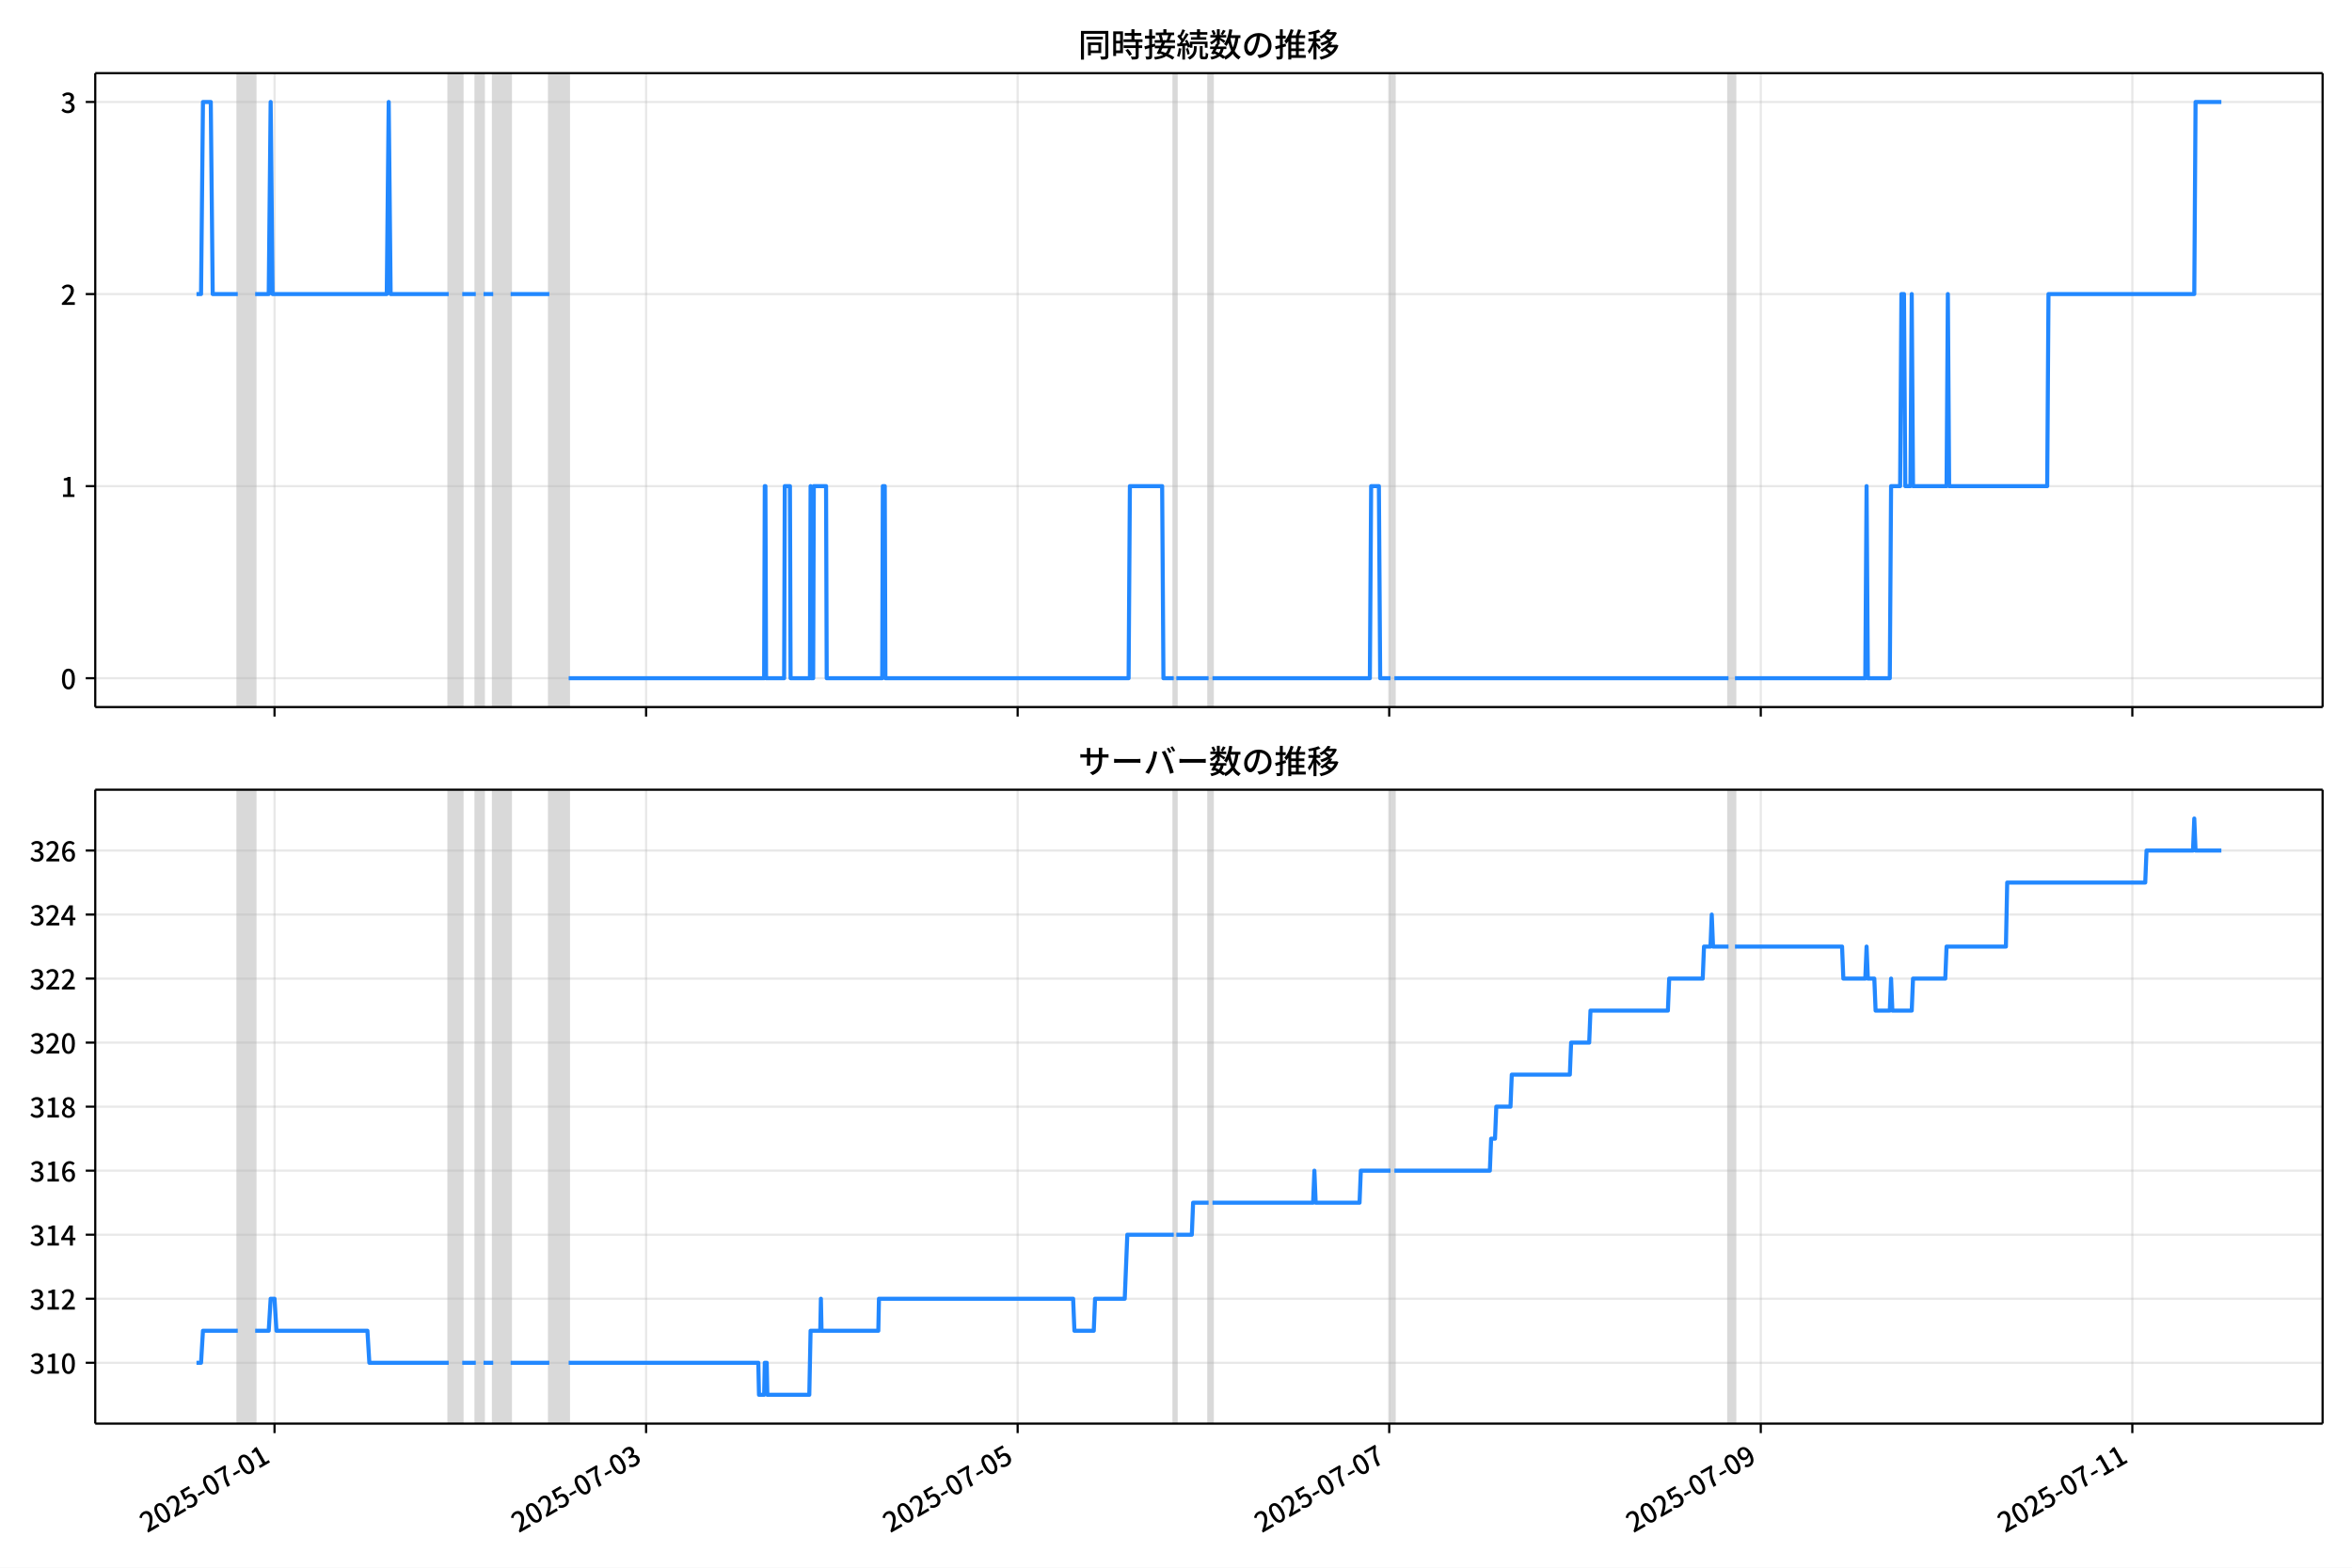
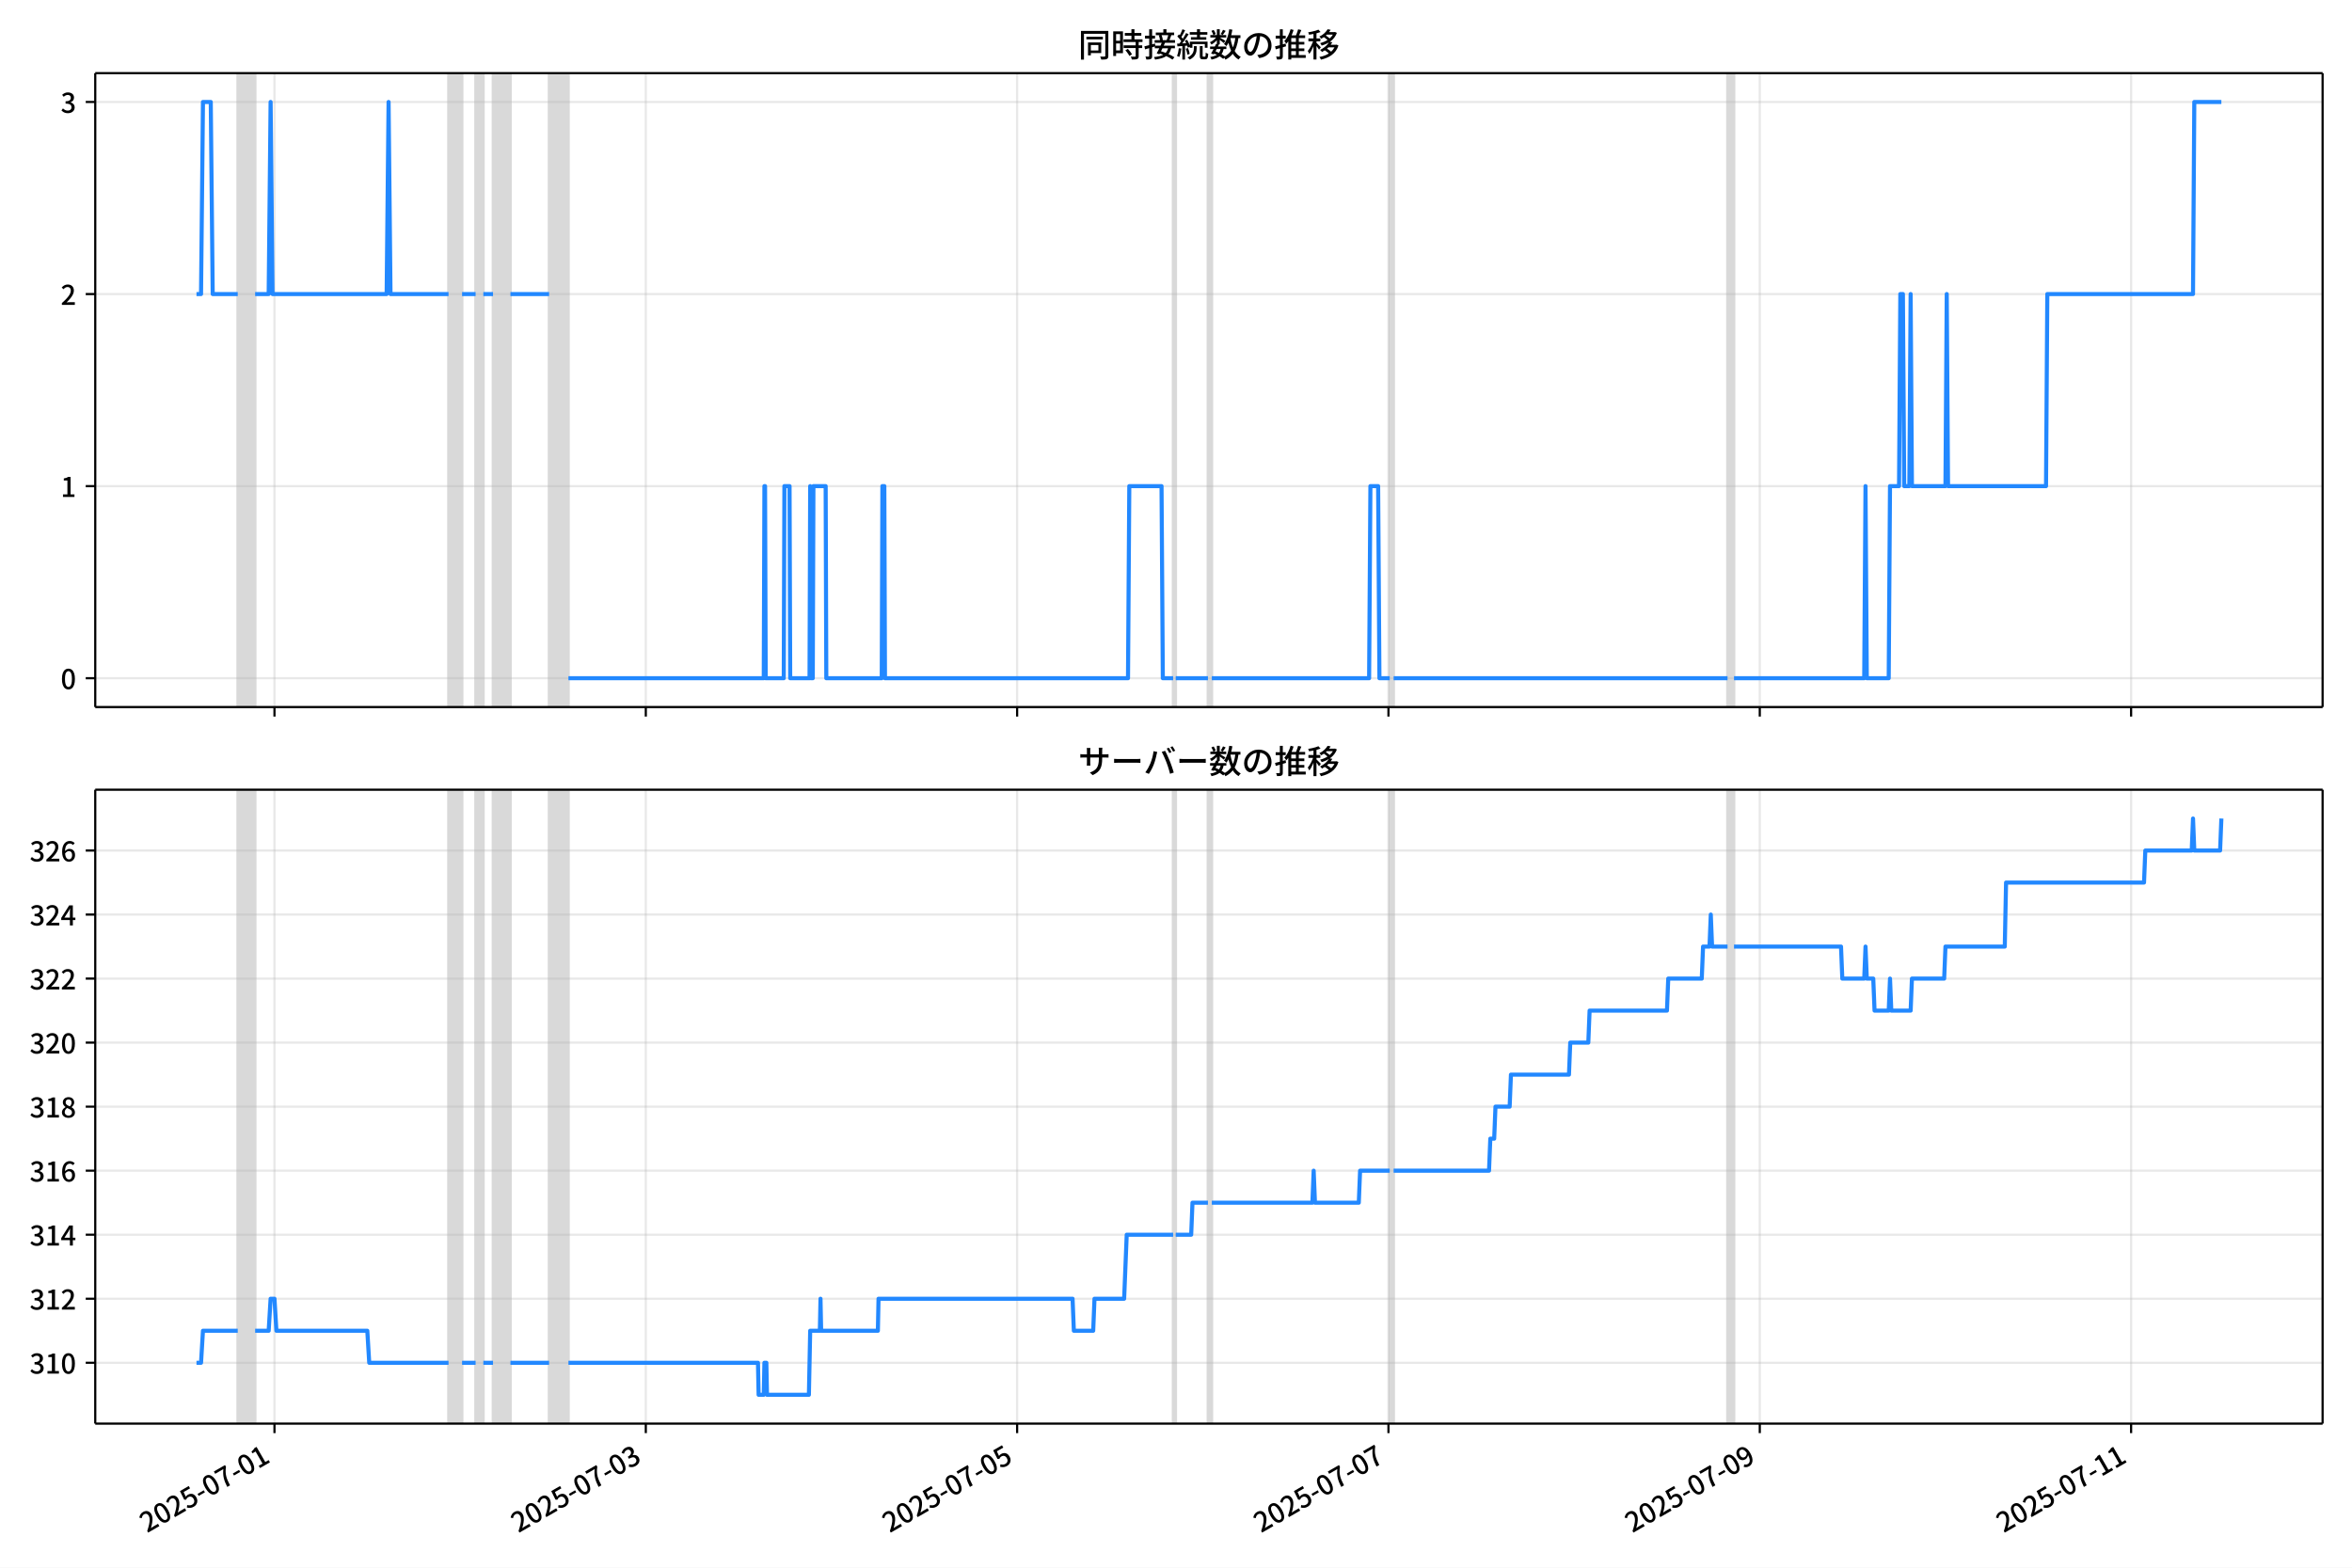
<svg xmlns="http://www.w3.org/2000/svg" xmlns:xlink="http://www.w3.org/1999/xlink" version="1.1" viewBox="0 0 864 576">
  <defs>
    <style type="text/css">*{stroke-linejoin: round; stroke-linecap: butt}</style>
  </defs>
  <g id="aa">
    <g id="ab">
      <path d="m0 576h864v-576h-864z" fill="#fff" />
    </g>
    <g id="ac">
      <g id="ad">
        <path d="m34.99 259.78h818.21v-232.9h-818.21z" fill="#fff" />
      </g>
      <g id="ae">
-         <path d="m87.34 259.78h6.398v-232.9h-6.398z" clip-path="url(#b)" fill="#808080" opacity=".3" stroke="#808080" />
+         <path d="m87.33 259.78h6.394v-232.9h-6.394z" clip-path="url(#b)" fill="#808080" opacity=".3" stroke="#808080" />
      </g>
      <g id="af">
-         <path d="m164.83 259.78h4.976v-232.9h-4.976z" clip-path="url(#b)" fill="#808080" opacity=".3" stroke="#808080" />
+         <path d="m164.77 259.78h4.973v-232.9h-4.973z" clip-path="url(#b)" fill="#808080" opacity=".3" stroke="#808080" />
      </g>
      <g id="ag">
-         <path d="m174.78 259.78h2.844v-232.9h-2.844z" clip-path="url(#b)" fill="#808080" opacity=".3" stroke="#808080" />
+         <path d="m174.71 259.78h2.842v-232.9h-2.842z" clip-path="url(#b)" fill="#808080" opacity=".3" stroke="#808080" />
      </g>
      <g id="ah">
-         <path d="m181.18 259.78h6.398v-232.9h-6.398z" clip-path="url(#b)" fill="#808080" opacity=".3" stroke="#808080" />
+         <path d="m181.11 259.78h6.394v-232.9h-6.394z" clip-path="url(#b)" fill="#808080" opacity=".3" stroke="#808080" />
      </g>
      <g id="ai">
-         <path d="m201.79 259.78h7.109v-232.9h-7.109z" clip-path="url(#b)" fill="#808080" opacity=".3" stroke="#808080" />
+         <path d="m201.71 259.78h7.104v-232.9h-7.104z" clip-path="url(#b)" fill="#808080" opacity=".3" stroke="#808080" />
      </g>
      <g id="aj">
-         <path d="m431.18 259.78h.948v-232.9h-.948z" clip-path="url(#b)" fill="#808080" opacity=".3" stroke="#808080" />
+         <path d="m430.95 259.78h.947v-232.9h-.947z" clip-path="url(#b)" fill="#808080" opacity=".3" stroke="#808080" />
      </g>
      <g id="ak">
-         <path d="m443.97 259.78h1.422v-232.9h-1.422z" clip-path="url(#b)" fill="#808080" opacity=".3" stroke="#808080" />
+         <path d="m443.74 259.78h1.421v-232.9h-1.421z" clip-path="url(#b)" fill="#808080" opacity=".3" stroke="#808080" />
      </g>
      <g id="al">
-         <path d="m510.8 259.78h1.422v-232.9h-1.422z" clip-path="url(#b)" fill="#808080" opacity=".3" stroke="#808080" />
+         <path d="m510.52 259.78h1.421v-232.9h-1.421z" clip-path="url(#b)" fill="#808080" opacity=".3" stroke="#808080" />
      </g>
      <g id="am">
-         <path d="m634.97 259.78h2.37v-232.9h-2.37z" clip-path="url(#b)" fill="#808080" opacity=".3" stroke="#808080" />
+         <path d="m634.61 259.78h2.368v-232.9h-2.368z" clip-path="url(#b)" fill="#808080" opacity=".3" stroke="#808080" />
      </g>
      <g id="an">
        <g id="ao">
          <g id="ap">
-             <path d="m100.85 259.78v-232.9" clip-path="url(#b)" fill="none" stroke="#b0b0b0" stroke-linecap="square" stroke-opacity=".3" stroke-width=".8" />
+             <path d="m100.83 259.78v-232.9" clip-path="url(#b)" fill="none" stroke="#b0b0b0" stroke-linecap="square" stroke-opacity=".3" stroke-width=".8" />
          </g>
          <g id="aq">
            <defs>
              <path id="f" d="m0 0v3.5" stroke="#000" stroke-width=".8" />
            </defs>
-             <use x="100.847" y="259.778" stroke="#000000" stroke-width=".8" xlink:href="#f" />
+             <use x="100.829" y="259.778" stroke="#000000" stroke-width=".8" xlink:href="#f" />
          </g>
        </g>
        <g id="ar">
          <g id="as">
-             <path d="m237.34 259.78v-232.9" clip-path="url(#b)" fill="none" stroke="#b0b0b0" stroke-linecap="square" stroke-opacity=".3" stroke-width=".8" />
+             <path d="m237.23 259.78v-232.9" clip-path="url(#b)" fill="none" stroke="#b0b0b0" stroke-linecap="square" stroke-opacity=".3" stroke-width=".8" />
          </g>
          <g id="at">
-             <use x="237.339" y="259.778" stroke="#000000" stroke-width=".8" xlink:href="#f" />
+             <use x="237.234" y="259.778" stroke="#000000" stroke-width=".8" xlink:href="#f" />
          </g>
        </g>
        <g id="au">
          <g id="av">
-             <path d="m373.83 259.78v-232.9" clip-path="url(#b)" fill="none" stroke="#b0b0b0" stroke-linecap="square" stroke-opacity=".3" stroke-width=".8" />
+             <path d="m373.64 259.78v-232.9" clip-path="url(#b)" fill="none" stroke="#b0b0b0" stroke-linecap="square" stroke-opacity=".3" stroke-width=".8" />
          </g>
          <g id="aw">
-             <use x="373.831" y="259.778" stroke="#000000" stroke-width=".8" xlink:href="#f" />
+             <use x="373.639" y="259.778" stroke="#000000" stroke-width=".8" xlink:href="#f" />
          </g>
        </g>
        <g id="ax">
          <g id="ay">
-             <path d="m510.32 259.78v-232.9" clip-path="url(#b)" fill="none" stroke="#b0b0b0" stroke-linecap="square" stroke-opacity=".3" stroke-width=".8" />
+             <path d="m510.04 259.78v-232.9" clip-path="url(#b)" fill="none" stroke="#b0b0b0" stroke-linecap="square" stroke-opacity=".3" stroke-width=".8" />
          </g>
          <g id="az">
-             <use x="510.323" y="259.778" stroke="#000000" stroke-width=".8" xlink:href="#f" />
+             <use x="510.044" y="259.778" stroke="#000000" stroke-width=".8" xlink:href="#f" />
          </g>
        </g>
        <g id="ba">
          <g id="bb">
-             <path d="m646.82 259.78v-232.9" clip-path="url(#b)" fill="none" stroke="#b0b0b0" stroke-linecap="square" stroke-opacity=".3" stroke-width=".8" />
+             <path d="m646.45 259.78v-232.9" clip-path="url(#b)" fill="none" stroke="#b0b0b0" stroke-linecap="square" stroke-opacity=".3" stroke-width=".8" />
          </g>
          <g id="bc">
-             <use x="646.815" y="259.778" stroke="#000000" stroke-width=".8" xlink:href="#f" />
+             <use x="646.449" y="259.778" stroke="#000000" stroke-width=".8" xlink:href="#f" />
          </g>
        </g>
        <g id="bd">
          <g id="be">
-             <path d="m783.31 259.78v-232.9" clip-path="url(#b)" fill="none" stroke="#b0b0b0" stroke-linecap="square" stroke-opacity=".3" stroke-width=".8" />
+             <path d="m782.85 259.78v-232.9" clip-path="url(#b)" fill="none" stroke="#b0b0b0" stroke-linecap="square" stroke-opacity=".3" stroke-width=".8" />
          </g>
          <g id="bf">
-             <use x="783.307" y="259.778" stroke="#000000" stroke-width=".8" xlink:href="#f" />
+             <use x="782.855" y="259.778" stroke="#000000" stroke-width=".8" xlink:href="#f" />
          </g>
        </g>
      </g>
      <g id="bg">
        <g id="bh">
          <g id="bi">
            <path d="m34.99 249.19h818.21" clip-path="url(#b)" fill="none" stroke="#b0b0b0" stroke-linecap="square" stroke-opacity=".3" stroke-width=".8" />
          </g>
          <g id="bj">
            <defs>
              <path id="e" d="m0 0h-3.5" stroke="#000" stroke-width=".8" />
            </defs>
            <use x="34.99" y="249.191" stroke="#000000" stroke-width=".8" xlink:href="#e" />
          </g>
          <g id="bk">
            <g transform="translate(22.29 253.18) scale(.1 -.1)">
              <defs>
                <path id="c" transform="scale(.015625)" d="m1830-90q-460 0-806 275-346 276-535 823-188 547-188 1366 0 820 188 1357 189 538 535 803 346 266 806 266 461 0 800-269 340-269 528-803 189-534 189-1354 0-819-189-1366-188-547-528-823-339-275-800-275zm0 589q237 0 422 185 186 186 288 599 103 413 103 1091 0 679-103 1082-102 403-288 582-185 180-422 180-236 0-422-180-186-179-292-582-105-403-105-1082 0-678 105-1091 106-413 292-599 186-185 422-185z" />
              </defs>
              <use xlink:href="#c" />
            </g>
          </g>
        </g>
        <g id="bl">
          <g id="bm">
            <path d="m34.99 178.62h818.21" clip-path="url(#b)" fill="none" stroke="#b0b0b0" stroke-linecap="square" stroke-opacity=".3" stroke-width=".8" />
          </g>
          <g id="bn">
            <use x="34.99" y="178.616" stroke="#000000" stroke-width=".8" xlink:href="#e" />
          </g>
          <g id="bo">
            <g transform="translate(22.29 182.6) scale(.1 -.1)">
              <defs>
                <path id="i" transform="scale(.015625)" d="m544 0v608h1037v3277h-845v467q333 58 579 147 247 90 451 218h557v-4109h915v-608h-2694z" />
              </defs>
              <use xlink:href="#i" />
            </g>
          </g>
        </g>
        <g id="bp">
          <g id="bq">
            <path d="m34.99 108.04h818.21" clip-path="url(#b)" fill="none" stroke="#b0b0b0" stroke-linecap="square" stroke-opacity=".3" stroke-width=".8" />
          </g>
          <g id="br">
            <use x="34.99" y="108.041" stroke="#000000" stroke-width=".8" xlink:href="#e" />
          </g>
          <g id="bs">
            <g transform="translate(22.29 112.03) scale(.1 -.1)">
              <defs>
                <path id="d" transform="scale(.015625)" d="m282 0v429q697 621 1164 1136 468 515 701 956 234 442 234 826 0 256-87 451-86 196-262 301-176 106-445 106-275 0-506-151-230-150-422-368l-416 410q301 333 637 518 336 186 803 186 429 0 749-176t496-493 176-745q0-455-224-919t-615-935q-390-470-889-950 186 20 394 36t374 16h1184v-634h-3046z" />
              </defs>
              <use xlink:href="#d" />
            </g>
          </g>
        </g>
        <g id="bt">
          <g id="bu">
            <path d="m34.99 37.466h818.21" clip-path="url(#b)" fill="none" stroke="#b0b0b0" stroke-linecap="square" stroke-opacity=".3" stroke-width=".8" />
          </g>
          <g id="bv">
            <use x="34.99" y="37.466" stroke="#000000" stroke-width=".8" xlink:href="#e" />
          </g>
          <g id="bw">
            <g transform="translate(22.29 41.451) scale(.1 -.1)">
              <defs>
                <path id="h" transform="scale(.015625)" d="m1715-90q-371 0-656 90t-503 240q-217 150-377 323l359 474q211-205 479-359 269-153 634-153 269 0 467 92 199 93 311 266t112 423q0 256-125 451t-429 300q-304 106-835 106v551q467 0 732 105 266 106 384 291 119 186 119 423 0 307-192 489-192 183-531 183-269 0-503-119-233-118-438-316l-384 460q282 256 614 413 333 157 737 157 422 0 748-144 327-144 512-413 186-269 186-659 0-403-221-685-221-281-592-422v-26q269-70 490-227t349-400 128-557q0-422-215-726-214-304-573-468-358-163-787-163z" />
              </defs>
              <use xlink:href="#h" />
            </g>
          </g>
        </g>
      </g>
      <g id="bx">
-         <path d="m72.181 108.04h1.669l.709-70.575h2.867l.712 70.575h9.201m6.398 0h4.976l.711-70.575.711 70.575h41.943l.711-70.575.711 70.575h21.327m4.976 0h4.976m2.844 0h3.554m6.398 0h14.218m7.109 141.15h71.801l.237-70.575h.237l.237 70.575h6.635l.237-70.575h1.896l.237 70.575h7.109l.237-70.575.237 70.575h.711l.237-70.575h4.502l.237 70.575h20.379l.237-70.575h.711l.237 70.575h89.336l.474-70.575h11.848l.474 70.575h3.791m.948 0h11.848m1.422 0h57.82l.474-70.575h2.844l.474 70.575h3.791m1.422 0h122.75m2.37 0h47.867l.474-70.575.474 70.575h8.057l.474-70.575h3.317l.474-70.575h.948l.474 70.575h1.896l.474-70.575.474 70.575h12.322l.474-70.575.474 70.575h36.019l.474-70.575h53.554l.474-70.575h9.479v0" clip-path="url(#b)" fill="none" stroke="#28f" stroke-linecap="square" stroke-width="1.5" />
+         <path d="m72.181 108.04h1.668l.709-70.575h2.865l.712 70.575h9.195m6.394 0h4.973l.71-70.575.71 70.575h41.916l.71-70.575.71 70.575h21.313m4.973 0h4.973m2.842 0h3.552m6.394 0h14.209m7.104 141.15h71.755l.237-70.575h.237l.237 70.575h6.631l.237-70.575h1.895l.237 70.575h7.104l.237-70.575.237 70.575h.71l.237-70.575h4.5l.237 70.575h20.366l.237-70.575h.71l.237 70.575h89.279l.474-70.575h11.841l.474 70.575h3.789m.947 0h11.841m1.421 0h57.783l.474-70.575h2.842l.474 70.575h3.789m1.421 0h122.67m2.368 0h47.837l.474-70.575.474 70.575h8.052l.474-70.575h3.315l.474-70.575h.947l.474 70.575h1.895l.474-70.575.474 70.575h12.314l.474-70.575.474 70.575h35.996l.474-70.575h53.52l.474-70.575h9.946v0" clip-path="url(#b)" fill="none" stroke="#28f" stroke-linecap="square" stroke-width="1.5" />
      </g>
      <g id="by">
        <path d="m34.99 259.78v-232.9" fill="none" stroke="#000" stroke-linecap="square" stroke-width=".8" />
      </g>
      <g id="bz">
        <path d="m853.2 259.78v-232.9" fill="none" stroke="#000" stroke-linecap="square" stroke-width=".8" />
      </g>
      <g id="ca">
        <path d="m34.99 259.78h818.21" fill="none" stroke="#000" stroke-linecap="square" stroke-width=".8" />
      </g>
      <g id="cb">
        <path d="m34.99 26.88h818.21" fill="none" stroke="#000" stroke-linecap="square" stroke-width=".8" />
      </g>
      <g id="cc">
        <g transform="translate(396.1 20.88) scale(.12 -.12)">
          <defs>
            <path id="v" transform="scale(.015625)" d="m1587 3936h3232v-518h-3232v518zm320-1114h557v-2534h-557v2534zm301 0h2291v-2086h-2291v512h1734v1069h-1734v505zm-1683 2260h5113v-570h-4524v-5056h-589v5626zm4768 0h595v-4896q0-250-67-397t-227-218q-160-77-426-96t-675-19q-13 83-45 192t-77 218q-45 108-89 185 281-13 527-13 247 0 330 0 83 7 118 42 36 35 36 112v4890z" />
            <path id="t" transform="scale(.015625)" d="m2714 4672h3238v-525h-3238v525zm-244-1235h3712v-538h-3712v538zm20-1184h3635v-531h-3635v531zm1523 3155h595v-2310h-595v2310zm832-2451h589v-2823q0-230-61-364-61-135-227-199-167-70-423-86t-633-16q-20 121-78 285-57 163-121 284 275-6 509-9t310-3q77 6 106 28 29 23 29 93v2810zm-2023-1677 487 282q153-160 313-352t294-381q135-189 206-343l-519-313q-64 153-189 348-124 196-278 394-154 199-314 365zm-2086 3718h1619v-4281h-1619v544h1056v3187h-1056v550zm32-1843h1293v-537h-1293v537zm-320 1843h563v-4832h-563v4832z" />
            <path id="u" transform="scale(.015625)" d="m3866 5408h614v-870h-614v870zm-1479-653h3597v-518h-3597v518zm-230-1485h4e3v-518h-4e3v518zm825 922 519 102q64-160 121-342 58-182 96-352 39-170 45-304l-544-128q-6 134-42 313-35 180-83 365-48 186-112 346zm1856 109 589-71q-96-275-202-557-105-281-195-486l-518 77q58 147 122 329 64 183 118 372t86 336zm-2643-2106h3943v-518h-3943v518zm1408 685 602-115q-167-371-362-784t-390-797-362-685l-525 179q160 288 346 666t368 784 323 752zm-659-2157 358 403q352-102 733-240 381-137 752-304 371-166 697-336 327-169 558-329l-384-461q-218 160-532 336-313 176-685 345-371 170-755 323-384 154-742 263zm1894 1114 583-71q-122-550-353-944-230-393-604-662t-922-435q-547-167-1296-269-25 128-93 269-67 141-137 230 678 64 1168 192t819 349q330 221 531 550 202 330 304 791zm-4684 217q396 90 953 240 557 151 1120 311l77-544q-525-154-1053-311-528-156-963-284l-134 588zm121 2093h1965v-563h-1965v563zm819 1248h576v-5229q0-236-51-374t-192-208q-141-77-355-99-214-23-541-16-13 115-64 288t-109 294q205-6 381-6t234 0q64 0 92 28 29 29 29 93v5229z" />
            <path id="s" transform="scale(.015625)" d="m4058 5408h595v-1798h-595v1798zm-1415-563h3443v-499h-3443v499zm231-992h3008v-499h-3008v499zm-224-877h3475v-1203h-531v729h-2432v-729h-512v1203zm1964-877h551v-1881q0-122 22-157 23-35 106-35 25 0 92 0 68 0 135 0t99 0q51 0 83 54t45 224 19 515q90-70 234-131t259-93q-19-429-83-662-64-234-183-326-118-93-316-93-39 0-103 0t-134 0-138 0q-67 0-99 0-237 0-365 64t-176 218q-48 153-48 422v1881zm-1164-6h550v-455q0-243-48-528-48-284-186-579-137-294-409-572-272-279-727-503-70 90-192 208-121 118-230 195 416 205 665 438 250 234 371 474 122 240 164 467 42 228 42 413v442zm-2240 3309 524-192q-121-244-259-503-137-259-275-496t-259-416l-410 173q122 186 246 438 125 253 240 515 116 263 193 481zm716-743 500-230q-224-359-496-756-272-396-548-764-275-368-518-650l-358 205q179 211 377 483 199 272 387 569 189 298 358 592 170 295 298 551zm-1721-665 307 403q166-154 339-340 173-185 320-364t224-327l-326-460q-77 160-218 348-141 189-314 384-172 196-332 356zm1485-832 435 179q128-211 249-458 122-246 215-474 93-227 137-412l-473-211q-32 185-119 422-86 237-201 486-115 250-243 468zm-1530-583q422 26 998 54 576 29 1184 68l7-499q-570-45-1127-84-556-38-992-70l-70 531zm1702-992 436 135q121-276 214-596t118-556l-454-148q-26 237-112 563-86 327-202 602zm-1363 109 499-83q-57-455-163-897-105-441-253-748-51 32-134 73-83 42-170 83-86 42-144 62 148 294 234 697t131 813zm691 627h525v-2861h-525v2861z" />
            <path id="m" transform="scale(.015625)" d="m224 2022h3187v-499h-3187v499zm51 2247h3111v-487h-3111v487zm1127-1735 563-121q-154-320-333-672t-352-679q-173-326-326-582l-532 173q148 243 324 566t345 669q170 346 311 646zm934-832 563-64q-89-480-262-838t-461-614-701-432-976-298q-25 128-99 269t-157 237q659 102 1085 303 426 202 666 554t342 883zm422 3597 519-211q-147-218-298-436-150-217-278-377l-403 186q121 173 252 413 132 240 208 425zm-1203 109h563v-2957h-563v2957zm-1075-320 448 186q134-192 246-420 112-227 157-393l-467-211q-38 172-147 406t-237 432zm1094-1050 397-236q-160-263-400-529-240-265-519-489-278-224-553-378-51 103-141 237-89 135-179 218 269 109 534 294 266 186 493 416 228 231 368 467zm487-204q83-45 246-145 163-99 352-211t346-211 221-150l-327-423q-83 77-230 198-147 122-317 253-170 132-327 250-156 119-259 189l295 250zm1798 396h2311v-556h-2311v556zm115 1178 615-90q-103-640-263-1235t-384-1101q-224-505-512-889-44 57-134 134t-186 157-166 125q275 339 473 796 199 458 340 995 141 538 217 1108zm1223-1510 614-58q-147-1101-445-1940-297-838-813-1443-515-604-1321-1014-26 71-90 177-64 105-134 208-70 102-128 159 742 346 1212 880 471 535 730 1290 260 755 375 1741zm-1005-135q134-851 387-1597 253-745 659-1305 407-560 1002-874-70-57-154-150-83-93-154-189-70-96-121-179-633 371-1056 988-422 618-688 1434-265 816-425 1783l550 89zm-3309-3065 327 416q377-148 754-330 378-182 701-378 324-195 548-368l-416-435q-211 179-519 378-307 198-666 383-358 186-729 334z" />
            <path id="r" transform="scale(.015625)" d="m3686 4378q-64-493-163-1041-99-547-265-1084-192-653-432-1104t-522-688-595-237q-320 0-596 221-275 221-448 621-172 400-172 931 0 537 220 1017 221 480 611 851 391 372 909 583 519 211 1121 211 576 0 1040-186 464-185 793-515 330-329 502-771 173-441 173-941 0-672-278-1194-278-521-816-851-538-329-1318-444l-378 601q166 20 307 42t263 48q307 70 585 217 279 148 496 375 218 227 342 534 125 308 125 692t-122 713q-121 330-358 573-236 243-582 380-346 138-781 138-525 0-935-186-409-185-694-489-284-304-432-656-147-352-147-678 0-365 89-605 90-240 224-355 135-115 276-115t288 144 297 457q151 314 298 800 147 461 246 982 100 522 145 1021l684-12z" />
            <path id="n" transform="scale(.015625)" d="m2995 2925h2893v-519h-2893v519zm0-1280h2893v-519h-2893v519zm-64-1299h3232v-557h-3232v557zm1312 3577h563v-3763h-563v3763zm429 1466 634-141q-154-390-340-794-185-403-339-684l-512 140q103 199 208 458 106 259 195 528 90 269 154 493zm-1472 25 582-147q-153-518-371-1018-217-499-483-931t-573-758q-38 64-109 160-70 96-147 198-77 103-141 160 416 416 733 1034t509 1302zm128-1203h2720v-537h-2720v-4205h-582v4422l313 320h269zm-3174-2157q396 90 953 240 557 151 1120 311l77-544q-525-154-1053-311-528-156-963-284l-134 588zm121 2093h1965v-563h-1965v563zm819 1248h576v-5229q0-236-51-374t-192-208q-141-77-355-99-214-23-541-16-13 115-64 288t-109 294q205-6 381-6t234 0q64 0 92 28 29 29 29 93v5229z" />
            <path id="l" transform="scale(.015625)" d="m4051 5402 595-109q-281-493-729-941t-1107-806q-39 64-106 144t-141 153q-73 74-137 119 608 288 1011 678t614 762zm-77-557h1511v-493h-1863l352 493zm1293 0h109l109 25 384-179q-192-505-496-905t-695-701q-390-301-845-519-454-217-947-358-44 109-137 253t-176 227q448 109 867 294 419 186 777 445 359 259 631 592t419 730v96zm-1990-954 377 307q167-96 336-218 170-121 320-249 151-128 247-237l-397-332q-90 108-237 236t-317 259q-169 132-329 234zm1107-934 595-109q-307-538-803-1031-496-492-1232-876-38 64-102 144t-138 156q-74 77-138 116 455 217 807 483t604 554q253 288 407 563zm-90-589h1460v-506h-1818l358 506zm1268 0h121l109 26 384-167q-192-614-531-1075t-787-794q-448-332-983-553-534-221-1129-355-45 115-132 269-86 153-176 249 551 96 1043 285 493 189 903 473 410 285 714 669t464 883v90zm-2132-1056 410 339q186-102 384-237 198-134 371-275t282-269l-435-371q-103 128-270 272-166 144-361 288t-381 253zm-2150 3533h589v-5376h-589v5376zm-992-1242h2336v-569h-2336v569zm1024-224 365-160q-96-339-231-707-134-368-291-727-157-358-336-672-179-313-365-537-44 128-134 291t-160 272q173 192 339 457 167 266 323 570 157 304 282 618t208 595zm941 1946 416-467q-314-122-695-221-380-99-784-173-403-74-780-131-20 102-71 236-51 135-102 231 358 58 732 138 375 80 711 179t573 208zm-397-2579q58-45 179-170 122-125 266-266 144-140 259-265t160-183l-352-473q-58 102-157 255-99 154-218 317-118 164-227 311-108 147-185 237l275 237z" />
          </defs>
          <use xlink:href="#v" />
          <use transform="translate(100)" xlink:href="#t" />
          <use transform="translate(200)" xlink:href="#u" />
          <use transform="translate(300)" xlink:href="#s" />
          <use transform="translate(400)" xlink:href="#m" />
          <use transform="translate(500)" xlink:href="#r" />
          <use transform="translate(600)" xlink:href="#n" />
          <use transform="translate(700)" xlink:href="#l" />
        </g>
      </g>
    </g>
    <g id="cd">
      <g id="ce">
        <path d="m34.99 523.06h818.21v-232.9h-818.21z" fill="#fff" />
      </g>
      <g id="cf">
-         <path d="m87.34 523.06h6.398v-232.9h-6.398z" clip-path="url(#a)" fill="#808080" opacity=".3" stroke="#808080" />
+         <path d="m87.33 523.06h6.394v-232.9h-6.394z" clip-path="url(#a)" fill="#808080" opacity=".3" stroke="#808080" />
      </g>
      <g id="cg">
-         <path d="m164.83 523.06h4.976v-232.9h-4.976z" clip-path="url(#a)" fill="#808080" opacity=".3" stroke="#808080" />
+         <path d="m164.77 523.06h4.973v-232.9h-4.973z" clip-path="url(#a)" fill="#808080" opacity=".3" stroke="#808080" />
      </g>
      <g id="ch">
-         <path d="m174.78 523.06h2.844v-232.9h-2.844z" clip-path="url(#a)" fill="#808080" opacity=".3" stroke="#808080" />
+         <path d="m174.71 523.06h2.842v-232.9h-2.842z" clip-path="url(#a)" fill="#808080" opacity=".3" stroke="#808080" />
      </g>
      <g id="ci">
-         <path d="m181.18 523.06h6.398v-232.9h-6.398z" clip-path="url(#a)" fill="#808080" opacity=".3" stroke="#808080" />
+         <path d="m181.11 523.06h6.394v-232.9h-6.394z" clip-path="url(#a)" fill="#808080" opacity=".3" stroke="#808080" />
      </g>
      <g id="cj">
-         <path d="m201.79 523.06h7.109v-232.9h-7.109z" clip-path="url(#a)" fill="#808080" opacity=".3" stroke="#808080" />
+         <path d="m201.71 523.06h7.104v-232.9h-7.104z" clip-path="url(#a)" fill="#808080" opacity=".3" stroke="#808080" />
      </g>
      <g id="ck">
-         <path d="m431.18 523.06h.948v-232.9h-.948z" clip-path="url(#a)" fill="#808080" opacity=".3" stroke="#808080" />
+         <path d="m430.95 523.06h.947v-232.9h-.947z" clip-path="url(#a)" fill="#808080" opacity=".3" stroke="#808080" />
      </g>
      <g id="cl">
-         <path d="m443.97 523.06h1.422v-232.9h-1.422z" clip-path="url(#a)" fill="#808080" opacity=".3" stroke="#808080" />
+         <path d="m443.74 523.06h1.421v-232.9h-1.421z" clip-path="url(#a)" fill="#808080" opacity=".3" stroke="#808080" />
      </g>
      <g id="cm">
-         <path d="m510.8 523.06h1.422v-232.9h-1.422z" clip-path="url(#a)" fill="#808080" opacity=".3" stroke="#808080" />
+         <path d="m510.52 523.06h1.421v-232.9h-1.421z" clip-path="url(#a)" fill="#808080" opacity=".3" stroke="#808080" />
      </g>
      <g id="cn">
-         <path d="m634.97 523.06h2.37v-232.9h-2.37z" clip-path="url(#a)" fill="#808080" opacity=".3" stroke="#808080" />
+         <path d="m634.61 523.06h2.368v-232.9h-2.368z" clip-path="url(#a)" fill="#808080" opacity=".3" stroke="#808080" />
      </g>
      <g id="co">
        <g id="cp">
          <g id="cq">
-             <path d="m100.85 523.06v-232.9" clip-path="url(#a)" fill="none" stroke="#b0b0b0" stroke-linecap="square" stroke-opacity=".3" stroke-width=".8" />
+             <path d="m100.83 523.06v-232.9" clip-path="url(#a)" fill="none" stroke="#b0b0b0" stroke-linecap="square" stroke-opacity=".3" stroke-width=".8" />
          </g>
          <g id="cr">
-             <use x="100.847" y="523.055" stroke="#000000" stroke-width=".8" xlink:href="#f" />
+             <use x="100.829" y="523.055" stroke="#000000" stroke-width=".8" xlink:href="#f" />
          </g>
          <g id="cs">
-             <g transform="translate(54.058 563.33) rotate(-30) scale(.1 -.1)">
+             <g transform="translate(54.039 563.33) rotate(-30) scale(.1 -.1)">
              <defs>
                <path id="k" transform="scale(.015625)" d="m1715-90q-365 0-653 90t-506 237q-217 147-383 307l352 480q134-134 294-246t361-183q202-70 452-70 262 0 473 118 212 119 333 346 122 227 122 541 0 460-247 716-246 256-649 256-224 0-384-64t-365-198l-365 237 141 2240h2387v-627h-1747l-109-1204q154 77 307 118 154 42 340 42 397 0 723-160t518-490q192-329 192-847 0-519-224-887t-586-560q-361-192-777-192z" />
                <path id="g" transform="scale(.015625)" d="m301 1536v544h1689v-544h-1689z" />
                <path id="j" transform="scale(.015625)" d="m1235 0q32 646 109 1187t224 1024 384 941 576 938h-2208v627h3027v-455q-409-512-665-989-256-476-397-969t-205-1053-90-1251h-755z" />
              </defs>
              <use xlink:href="#d" />
              <use transform="translate(57)" xlink:href="#c" />
              <use transform="translate(114)" xlink:href="#d" />
              <use transform="translate(171)" xlink:href="#k" />
              <use transform="translate(228)" xlink:href="#g" />
              <use transform="translate(263.7)" xlink:href="#c" />
              <use transform="translate(320.7)" xlink:href="#j" />
              <use transform="translate(377.7)" xlink:href="#g" />
              <use transform="translate(413.4)" xlink:href="#c" />
              <use transform="translate(470.4)" xlink:href="#i" />
            </g>
          </g>
        </g>
        <g id="ct">
          <g id="cu">
-             <path d="m237.34 523.06v-232.9" clip-path="url(#a)" fill="none" stroke="#b0b0b0" stroke-linecap="square" stroke-opacity=".3" stroke-width=".8" />
+             <path d="m237.23 523.06v-232.9" clip-path="url(#a)" fill="none" stroke="#b0b0b0" stroke-linecap="square" stroke-opacity=".3" stroke-width=".8" />
          </g>
          <g id="cv">
-             <use x="237.339" y="523.055" stroke="#000000" stroke-width=".8" xlink:href="#f" />
+             <use x="237.234" y="523.055" stroke="#000000" stroke-width=".8" xlink:href="#f" />
          </g>
          <g id="cw">
-             <g transform="translate(190.55 563.33) rotate(-30) scale(.1 -.1)">
+             <g transform="translate(190.44 563.33) rotate(-30) scale(.1 -.1)">
              <use xlink:href="#d" />
              <use transform="translate(57)" xlink:href="#c" />
              <use transform="translate(114)" xlink:href="#d" />
              <use transform="translate(171)" xlink:href="#k" />
              <use transform="translate(228)" xlink:href="#g" />
              <use transform="translate(263.7)" xlink:href="#c" />
              <use transform="translate(320.7)" xlink:href="#j" />
              <use transform="translate(377.7)" xlink:href="#g" />
              <use transform="translate(413.4)" xlink:href="#c" />
              <use transform="translate(470.4)" xlink:href="#h" />
            </g>
          </g>
        </g>
        <g id="cx">
          <g id="cy">
-             <path d="m373.83 523.06v-232.9" clip-path="url(#a)" fill="none" stroke="#b0b0b0" stroke-linecap="square" stroke-opacity=".3" stroke-width=".8" />
+             <path d="m373.64 523.06v-232.9" clip-path="url(#a)" fill="none" stroke="#b0b0b0" stroke-linecap="square" stroke-opacity=".3" stroke-width=".8" />
          </g>
          <g id="cz">
-             <use x="373.831" y="523.055" stroke="#000000" stroke-width=".8" xlink:href="#f" />
+             <use x="373.639" y="523.055" stroke="#000000" stroke-width=".8" xlink:href="#f" />
          </g>
          <g id="da">
-             <g transform="translate(327.04 563.33) rotate(-30) scale(.1 -.1)">
+             <g transform="translate(326.85 563.33) rotate(-30) scale(.1 -.1)">
              <use xlink:href="#d" />
              <use transform="translate(57)" xlink:href="#c" />
              <use transform="translate(114)" xlink:href="#d" />
              <use transform="translate(171)" xlink:href="#k" />
              <use transform="translate(228)" xlink:href="#g" />
              <use transform="translate(263.7)" xlink:href="#c" />
              <use transform="translate(320.7)" xlink:href="#j" />
              <use transform="translate(377.7)" xlink:href="#g" />
              <use transform="translate(413.4)" xlink:href="#c" />
              <use transform="translate(470.4)" xlink:href="#k" />
            </g>
          </g>
        </g>
        <g id="db">
          <g id="dc">
-             <path d="m510.32 523.06v-232.9" clip-path="url(#a)" fill="none" stroke="#b0b0b0" stroke-linecap="square" stroke-opacity=".3" stroke-width=".8" />
+             <path d="m510.04 523.06v-232.9" clip-path="url(#a)" fill="none" stroke="#b0b0b0" stroke-linecap="square" stroke-opacity=".3" stroke-width=".8" />
          </g>
          <g id="dd">
-             <use x="510.323" y="523.055" stroke="#000000" stroke-width=".8" xlink:href="#f" />
+             <use x="510.044" y="523.055" stroke="#000000" stroke-width=".8" xlink:href="#f" />
          </g>
          <g id="de">
-             <g transform="translate(463.53 563.33) rotate(-30) scale(.1 -.1)">
+             <g transform="translate(463.25 563.33) rotate(-30) scale(.1 -.1)">
              <use xlink:href="#d" />
              <use transform="translate(57)" xlink:href="#c" />
              <use transform="translate(114)" xlink:href="#d" />
              <use transform="translate(171)" xlink:href="#k" />
              <use transform="translate(228)" xlink:href="#g" />
              <use transform="translate(263.7)" xlink:href="#c" />
              <use transform="translate(320.7)" xlink:href="#j" />
              <use transform="translate(377.7)" xlink:href="#g" />
              <use transform="translate(413.4)" xlink:href="#c" />
              <use transform="translate(470.4)" xlink:href="#j" />
            </g>
          </g>
        </g>
        <g id="df">
          <g id="dg">
-             <path d="m646.82 523.06v-232.9" clip-path="url(#a)" fill="none" stroke="#b0b0b0" stroke-linecap="square" stroke-opacity=".3" stroke-width=".8" />
+             <path d="m646.45 523.06v-232.9" clip-path="url(#a)" fill="none" stroke="#b0b0b0" stroke-linecap="square" stroke-opacity=".3" stroke-width=".8" />
          </g>
          <g id="dh">
-             <use x="646.815" y="523.055" stroke="#000000" stroke-width=".8" xlink:href="#f" />
+             <use x="646.449" y="523.055" stroke="#000000" stroke-width=".8" xlink:href="#f" />
          </g>
          <g id="di">
-             <g transform="translate(600.03 563.33) rotate(-30) scale(.1 -.1)">
+             <g transform="translate(599.66 563.33) rotate(-30) scale(.1 -.1)">
              <defs>
                <path id="w" transform="scale(.015625)" d="m1562-90q-410 0-708 150-297 151-502 356l403 461q141-160 346-256t422-96q224 0 425 102 202 103 352 333 151 230 237 614 87 384 87 941 0 589-115 970t-323 563-496 182q-205 0-372-118-166-118-262-336t-96-525q0-301 86-512 87-211 259-323 173-112 417-112 224 0 460 141 237 141 448 461l32-544q-134-180-313-314t-371-208-384-74q-391 0-689 166-297 167-467 496-169 330-169 823 0 467 195 816t515 541 698 192q339 0 636-138 298-137 519-419 221-281 349-710t128-1018q0-691-141-1187t-391-807q-249-310-563-461-313-150-652-150z" />
              </defs>
              <use xlink:href="#d" />
              <use transform="translate(57)" xlink:href="#c" />
              <use transform="translate(114)" xlink:href="#d" />
              <use transform="translate(171)" xlink:href="#k" />
              <use transform="translate(228)" xlink:href="#g" />
              <use transform="translate(263.7)" xlink:href="#c" />
              <use transform="translate(320.7)" xlink:href="#j" />
              <use transform="translate(377.7)" xlink:href="#g" />
              <use transform="translate(413.4)" xlink:href="#c" />
              <use transform="translate(470.4)" xlink:href="#w" />
            </g>
          </g>
        </g>
        <g id="dj">
          <g id="dk">
-             <path d="m783.31 523.06v-232.9" clip-path="url(#a)" fill="none" stroke="#b0b0b0" stroke-linecap="square" stroke-opacity=".3" stroke-width=".8" />
+             <path d="m782.85 523.06v-232.9" clip-path="url(#a)" fill="none" stroke="#b0b0b0" stroke-linecap="square" stroke-opacity=".3" stroke-width=".8" />
          </g>
          <g id="dl">
-             <use x="783.307" y="523.055" stroke="#000000" stroke-width=".8" xlink:href="#f" />
+             <use x="782.855" y="523.055" stroke="#000000" stroke-width=".8" xlink:href="#f" />
          </g>
          <g id="dm">
-             <g transform="translate(736.52 563.33) rotate(-30) scale(.1 -.1)">
+             <g transform="translate(736.07 563.33) rotate(-30) scale(.1 -.1)">
              <use xlink:href="#d" />
              <use transform="translate(57)" xlink:href="#c" />
              <use transform="translate(114)" xlink:href="#d" />
              <use transform="translate(171)" xlink:href="#k" />
              <use transform="translate(228)" xlink:href="#g" />
              <use transform="translate(263.7)" xlink:href="#c" />
              <use transform="translate(320.7)" xlink:href="#j" />
              <use transform="translate(377.7)" xlink:href="#g" />
              <use transform="translate(413.4)" xlink:href="#i" />
              <use transform="translate(470.4)" xlink:href="#i" />
            </g>
          </g>
        </g>
      </g>
      <g id="dn">
        <g id="do">
          <g id="dp">
            <path d="m34.99 500.71h818.21" clip-path="url(#a)" fill="none" stroke="#b0b0b0" stroke-linecap="square" stroke-opacity=".3" stroke-width=".8" />
          </g>
          <g id="dq">
            <use x="34.99" y="500.707" stroke="#000000" stroke-width=".8" xlink:href="#e" />
          </g>
          <g id="dr">
            <g transform="translate(10.89 504.69) scale(.1 -.1)">
              <use xlink:href="#h" />
              <use transform="translate(57)" xlink:href="#i" />
              <use transform="translate(114)" xlink:href="#c" />
            </g>
          </g>
        </g>
        <g id="ds">
          <g id="dt">
            <path d="m34.99 477.18h818.21" clip-path="url(#a)" fill="none" stroke="#b0b0b0" stroke-linecap="square" stroke-opacity=".3" stroke-width=".8" />
          </g>
          <g id="du">
            <use x="34.99" y="477.182" stroke="#000000" stroke-width=".8" xlink:href="#e" />
          </g>
          <g id="dv">
            <g transform="translate(10.89 481.17) scale(.1 -.1)">
              <use xlink:href="#h" />
              <use transform="translate(57)" xlink:href="#i" />
              <use transform="translate(114)" xlink:href="#d" />
            </g>
          </g>
        </g>
        <g id="dw">
          <g id="dx">
            <path d="m34.99 453.66h818.21" clip-path="url(#a)" fill="none" stroke="#b0b0b0" stroke-linecap="square" stroke-opacity=".3" stroke-width=".8" />
          </g>
          <g id="dy">
            <use x="34.99" y="453.657" stroke="#000000" stroke-width=".8" xlink:href="#e" />
          </g>
          <g id="dz">
            <g transform="translate(10.89 457.64) scale(.1 -.1)">
              <defs>
                <path id="p" transform="scale(.015625)" d="m2170 0v3072q0 192 12 457 13 266 20 458h-26q-90-179-183-365-92-185-195-364l-921-1415h2579v-576h-3328v493l1875 2957h858v-4717h-691z" />
              </defs>
              <use xlink:href="#h" />
              <use transform="translate(57)" xlink:href="#i" />
              <use transform="translate(114)" xlink:href="#p" />
            </g>
          </g>
        </g>
        <g id="ea">
          <g id="eb">
            <path d="m34.99 430.13h818.21" clip-path="url(#a)" fill="none" stroke="#b0b0b0" stroke-linecap="square" stroke-opacity=".3" stroke-width=".8" />
          </g>
          <g id="ec">
            <use x="34.99" y="430.132" stroke="#000000" stroke-width=".8" xlink:href="#e" />
          </g>
          <g id="ed">
            <g transform="translate(10.89 434.12) scale(.1 -.1)">
              <defs>
                <path id="o" transform="scale(.015625)" d="m1971-90q-339 0-634 144-294 144-518 435-224 292-352 733-128 442-128 1044 0 678 147 1161 148 483 397 784 250 301 570 445t665 144q397 0 688-147 292-147 490-359l-403-448q-128 154-327 253-198 99-409 99-307 0-567-182-259-182-413-605-153-422-153-1145 0-608 115-1002t326-589q212-195 493-195 212 0 375 121 163 122 259 343t96 522q0 300-90 511-89 212-259 320-169 109-419 109-211 0-451-134t-458-461l-25 538q134 192 313 323t374 201q196 71 375 71 397 0 694-163 298-163 467-490 170-326 170-825 0-468-195-817-195-348-512-544-317-195-701-195z" />
              </defs>
              <use xlink:href="#h" />
              <use transform="translate(57)" xlink:href="#i" />
              <use transform="translate(114)" xlink:href="#o" />
            </g>
          </g>
        </g>
        <g id="ee">
          <g id="ef">
            <path d="m34.99 406.61h818.21" clip-path="url(#a)" fill="none" stroke="#b0b0b0" stroke-linecap="square" stroke-opacity=".3" stroke-width=".8" />
          </g>
          <g id="eg">
            <use x="34.99" y="406.607" stroke="#000000" stroke-width=".8" xlink:href="#e" />
          </g>
          <g id="eh">
            <g transform="translate(10.89 410.59) scale(.1 -.1)">
              <defs>
                <path id="x" transform="scale(.015625)" d="m1830-90q-441 0-787 163-345 164-547 448-202 285-202 650 0 314 122 557t314 419 403 291v32q-256 186-442 458-185 272-185 643 0 365 176 640t480 425q304 151 694 151 410 0 704-160t457-439q164-278 164-649 0-237-96-448t-234-381q-137-169-291-278v-32q218-115 397-285 179-169 288-406t109-557q0-346-189-628-189-281-532-448-342-166-803-166zm314 2708q205 198 310 419 106 221 106 464 0 211-83 384t-247 272q-163 99-393 99-288 0-480-183-192-182-192-502 0-256 134-429 135-172 359-294t486-230zm-294-2170q236 0 418 89 183 90 285 253 103 164 103 388 0 211-90 367-89 157-246 272-157 116-368 215t-454 195q-244-173-398-426-153-252-153-553 0-237 118-416 119-179 324-282 205-102 461-102z" />
              </defs>
              <use xlink:href="#h" />
              <use transform="translate(57)" xlink:href="#i" />
              <use transform="translate(114)" xlink:href="#x" />
            </g>
          </g>
        </g>
        <g id="ei">
          <g id="ej">
            <path d="m34.99 383.08h818.21" clip-path="url(#a)" fill="none" stroke="#b0b0b0" stroke-linecap="square" stroke-opacity=".3" stroke-width=".8" />
          </g>
          <g id="ek">
            <use x="34.99" y="383.082" stroke="#000000" stroke-width=".8" xlink:href="#e" />
          </g>
          <g id="el">
            <g transform="translate(10.89 387.07) scale(.1 -.1)">
              <use xlink:href="#h" />
              <use transform="translate(57)" xlink:href="#d" />
              <use transform="translate(114)" xlink:href="#c" />
            </g>
          </g>
        </g>
        <g id="em">
          <g id="en">
            <path d="m34.99 359.56h818.21" clip-path="url(#a)" fill="none" stroke="#b0b0b0" stroke-linecap="square" stroke-opacity=".3" stroke-width=".8" />
          </g>
          <g id="eo">
            <use x="34.99" y="359.557" stroke="#000000" stroke-width=".8" xlink:href="#e" />
          </g>
          <g id="ep">
            <g transform="translate(10.89 363.54) scale(.1 -.1)">
              <use xlink:href="#h" />
              <use transform="translate(57)" xlink:href="#d" />
              <use transform="translate(114)" xlink:href="#d" />
            </g>
          </g>
        </g>
        <g id="eq">
          <g id="er">
            <path d="m34.99 336.03h818.21" clip-path="url(#a)" fill="none" stroke="#b0b0b0" stroke-linecap="square" stroke-opacity=".3" stroke-width=".8" />
          </g>
          <g id="es">
            <use x="34.99" y="336.032" stroke="#000000" stroke-width=".8" xlink:href="#e" />
          </g>
          <g id="et">
            <g transform="translate(10.89 340.02) scale(.1 -.1)">
              <use xlink:href="#h" />
              <use transform="translate(57)" xlink:href="#d" />
              <use transform="translate(114)" xlink:href="#p" />
            </g>
          </g>
        </g>
        <g id="eu">
          <g id="ev">
            <path d="m34.99 312.51h818.21" clip-path="url(#a)" fill="none" stroke="#b0b0b0" stroke-linecap="square" stroke-opacity=".3" stroke-width=".8" />
          </g>
          <g id="ew">
            <use x="34.99" y="312.507" stroke="#000000" stroke-width=".8" xlink:href="#e" />
          </g>
          <g id="ex">
            <g transform="translate(10.89 316.49) scale(.1 -.1)">
              <use xlink:href="#h" />
              <use transform="translate(57)" xlink:href="#d" />
              <use transform="translate(114)" xlink:href="#o" />
            </g>
          </g>
        </g>
      </g>
      <g id="ey">
-         <path d="m72.181 500.71h1.669l.709-11.763h12.78m6.398 0h4.976l.711-11.763h1.422l.711 11.763h33.412l.711 11.763h29.147m4.976 0h4.976m2.844 0h3.554m6.398 0h14.218m7.109 0h69.668l.237 11.763h1.896l.237-11.763h.711l.237 11.763h15.403l.474-23.525h3.554l.237-11.763.237 11.763h20.853l.237-11.763h71.327l.474 11.763h7.109l.474-11.763h10.9l.948-23.525h17.062m.948 0h5.687l.474-11.763h5.687m1.422 0h36.967l.474-11.763.474 11.763h16.114l.474-11.763h10.9m1.422 0h35.071l.474-11.763h1.422l.474-11.763h5.213l.474-11.763h21.327l.474-11.763h6.635l.474-11.763h28.436l.474-11.763h12.322l.474-11.763h2.37l.474-11.763.474 11.763h5.687m2.37 0h39.336l.474 11.763h8.057l.474-11.763.474 11.763h2.37l.474 11.763h5.213l.474-11.763.474 11.763h7.109l.474-11.763h11.848l.474-11.763h21.801l.474-23.525h50.711l.474-11.763h17.062l.474-11.763.474 11.763h9.479v0" clip-path="url(#a)" fill="none" stroke="#28f" stroke-linecap="square" stroke-width="1.5" />
+         <path d="m72.181 500.71h1.668l.709-11.763h12.772m6.394 0h4.973l.71-11.763h1.421l.71 11.763h33.391l.71 11.763h29.128m4.973 0h4.973m2.842 0h3.552m6.394 0h14.209m7.104 0h69.623l.237 11.763h1.895l.237-11.763h.71l.237 11.763h15.393l.474-23.525h3.552l.237-11.763.237 11.763h20.84l.237-11.763h71.281l.474 11.763h7.104l.474-11.763h10.893l.947-23.525h17.051m.947 0h5.684l.474-11.763h5.684m1.421 0h36.943l.474-11.763.474 11.763h16.103l.474-11.763h10.893m1.421 0h35.049l.474-11.763h1.421l.474-11.763h5.21l.474-11.763h21.313l.474-11.763h6.631l.474-11.763h28.418l.474-11.763h12.314l.474-11.763h2.368l.474-11.763.474 11.763h5.684m2.368 0h39.311l.474 11.763h8.052l.474-11.763.474 11.763h2.368l.474 11.763h5.21l.474-11.763.474 11.763h7.104l.474-11.763h11.841l.474-11.763h21.787l.474-23.525h50.678l.474-11.763h17.051l.474-11.763.474 11.763h9.473l.474-11.763v0" clip-path="url(#a)" fill="none" stroke="#28f" stroke-linecap="square" stroke-width="1.5" />
      </g>
      <g id="ez">
        <path d="m34.99 523.06v-232.9" fill="none" stroke="#000" stroke-linecap="square" stroke-width=".8" />
      </g>
      <g id="fa">
        <path d="m853.2 523.06v-232.9" fill="none" stroke="#000" stroke-linecap="square" stroke-width=".8" />
      </g>
      <g id="fb">
        <path d="m34.99 523.06h818.21" fill="none" stroke="#000" stroke-linecap="square" stroke-width=".8" />
      </g>
      <g id="fc">
        <path d="m34.99 290.16h818.21" fill="none" stroke="#000" stroke-linecap="square" stroke-width=".8" />
      </g>
      <g id="fd">
        <g transform="translate(396.1 284.16) scale(.12 -.12)">
          <defs>
            <path id="z" transform="scale(.015625)" d="m4685 2893q0-621-84-1111-83-489-288-877-204-387-569-691t-928-560l-544 512q448 167 781 371 333 205 550 503 218 298 323 739 106 442 106 1075v1620q0 192-10 339-9 147-22 217h723q-6-70-22-217t-16-339v-1581zm-2304 2086q-7-64-23-199-16-134-16-313v-2317q0-128 6-256 7-128 13-224 7-96 13-140h-710q6 44 12 140 7 96 13 221 7 125 7 259v2317q0 122-10 256-9 135-28 256h723zm-1978-1197q45-12 144-22t237-20q138-9 285-9h4217q237 0 394 13t246 26v-679q-76 7-240 13-163 6-393 6h-4224q-147 0-282-3-134-3-234-10-99-6-150-12v697z" />
            <path id="q" transform="scale(.015625)" d="m621 2854q109-6 265-16 157-9 339-16 183-6 349-6 128 0 352 0t509 0 598 0q314 0 624 0 311 0 586 0t486 0q212 0 327 0 230 0 416 16t301 22v-793q-109 6-308 19-198 13-409 13-109 0-324 0-214 0-489 0t-586 0q-310 0-624 0-313 0-598 0t-509 0-352 0q-262 0-525-10-262-9-428-22v793z" />
            <path id="y" transform="scale(.015625)" d="m4941 5037q83-109 176-269t182-320q90-160 154-288l-416-179q-96 192-240 448t-272 435l416 173zm723 275q83-122 182-282 100-160 196-317 96-156 153-271l-416-186q-102 205-246 454-144 250-279 429l410 173zm-4339-3360q102 262 201 556 100 295 183 612t144 630q61 314 93 602l723-147q-19-83-45-183-26-99-48-195t-42-166q-32-154-86-394t-131-512-164-551q-86-278-182-514-115-301-269-618-153-317-326-618-173-300-346-550l-697 294q301 397 563 874t429 880zm3155 198q-96 250-215 531-118 282-243 567-124 285-246 534-122 250-224 429l659 218q96-179 221-429t253-535q128-284 249-566 122-281 218-525 90-230 195-518 106-288 211-592 106-304 195-589 90-285 154-515l-729-237q-84 352-199 736t-240 768-259 723z" />
          </defs>
          <use xlink:href="#z" />
          <use transform="translate(100)" xlink:href="#q" />
          <use transform="translate(200)" xlink:href="#y" />
          <use transform="translate(300)" xlink:href="#q" />
          <use transform="translate(400)" xlink:href="#m" />
          <use transform="translate(500)" xlink:href="#r" />
          <use transform="translate(600)" xlink:href="#n" />
          <use transform="translate(700)" xlink:href="#l" />
        </g>
      </g>
    </g>
  </g>
  <defs>
    <clipPath id="b">
      <rect x="34.99" y="26.88" width="818.21" height="232.9" />
    </clipPath>
    <clipPath id="a">
      <rect x="34.99" y="290.16" width="818.21" height="232.9" />
    </clipPath>
  </defs>
</svg>
